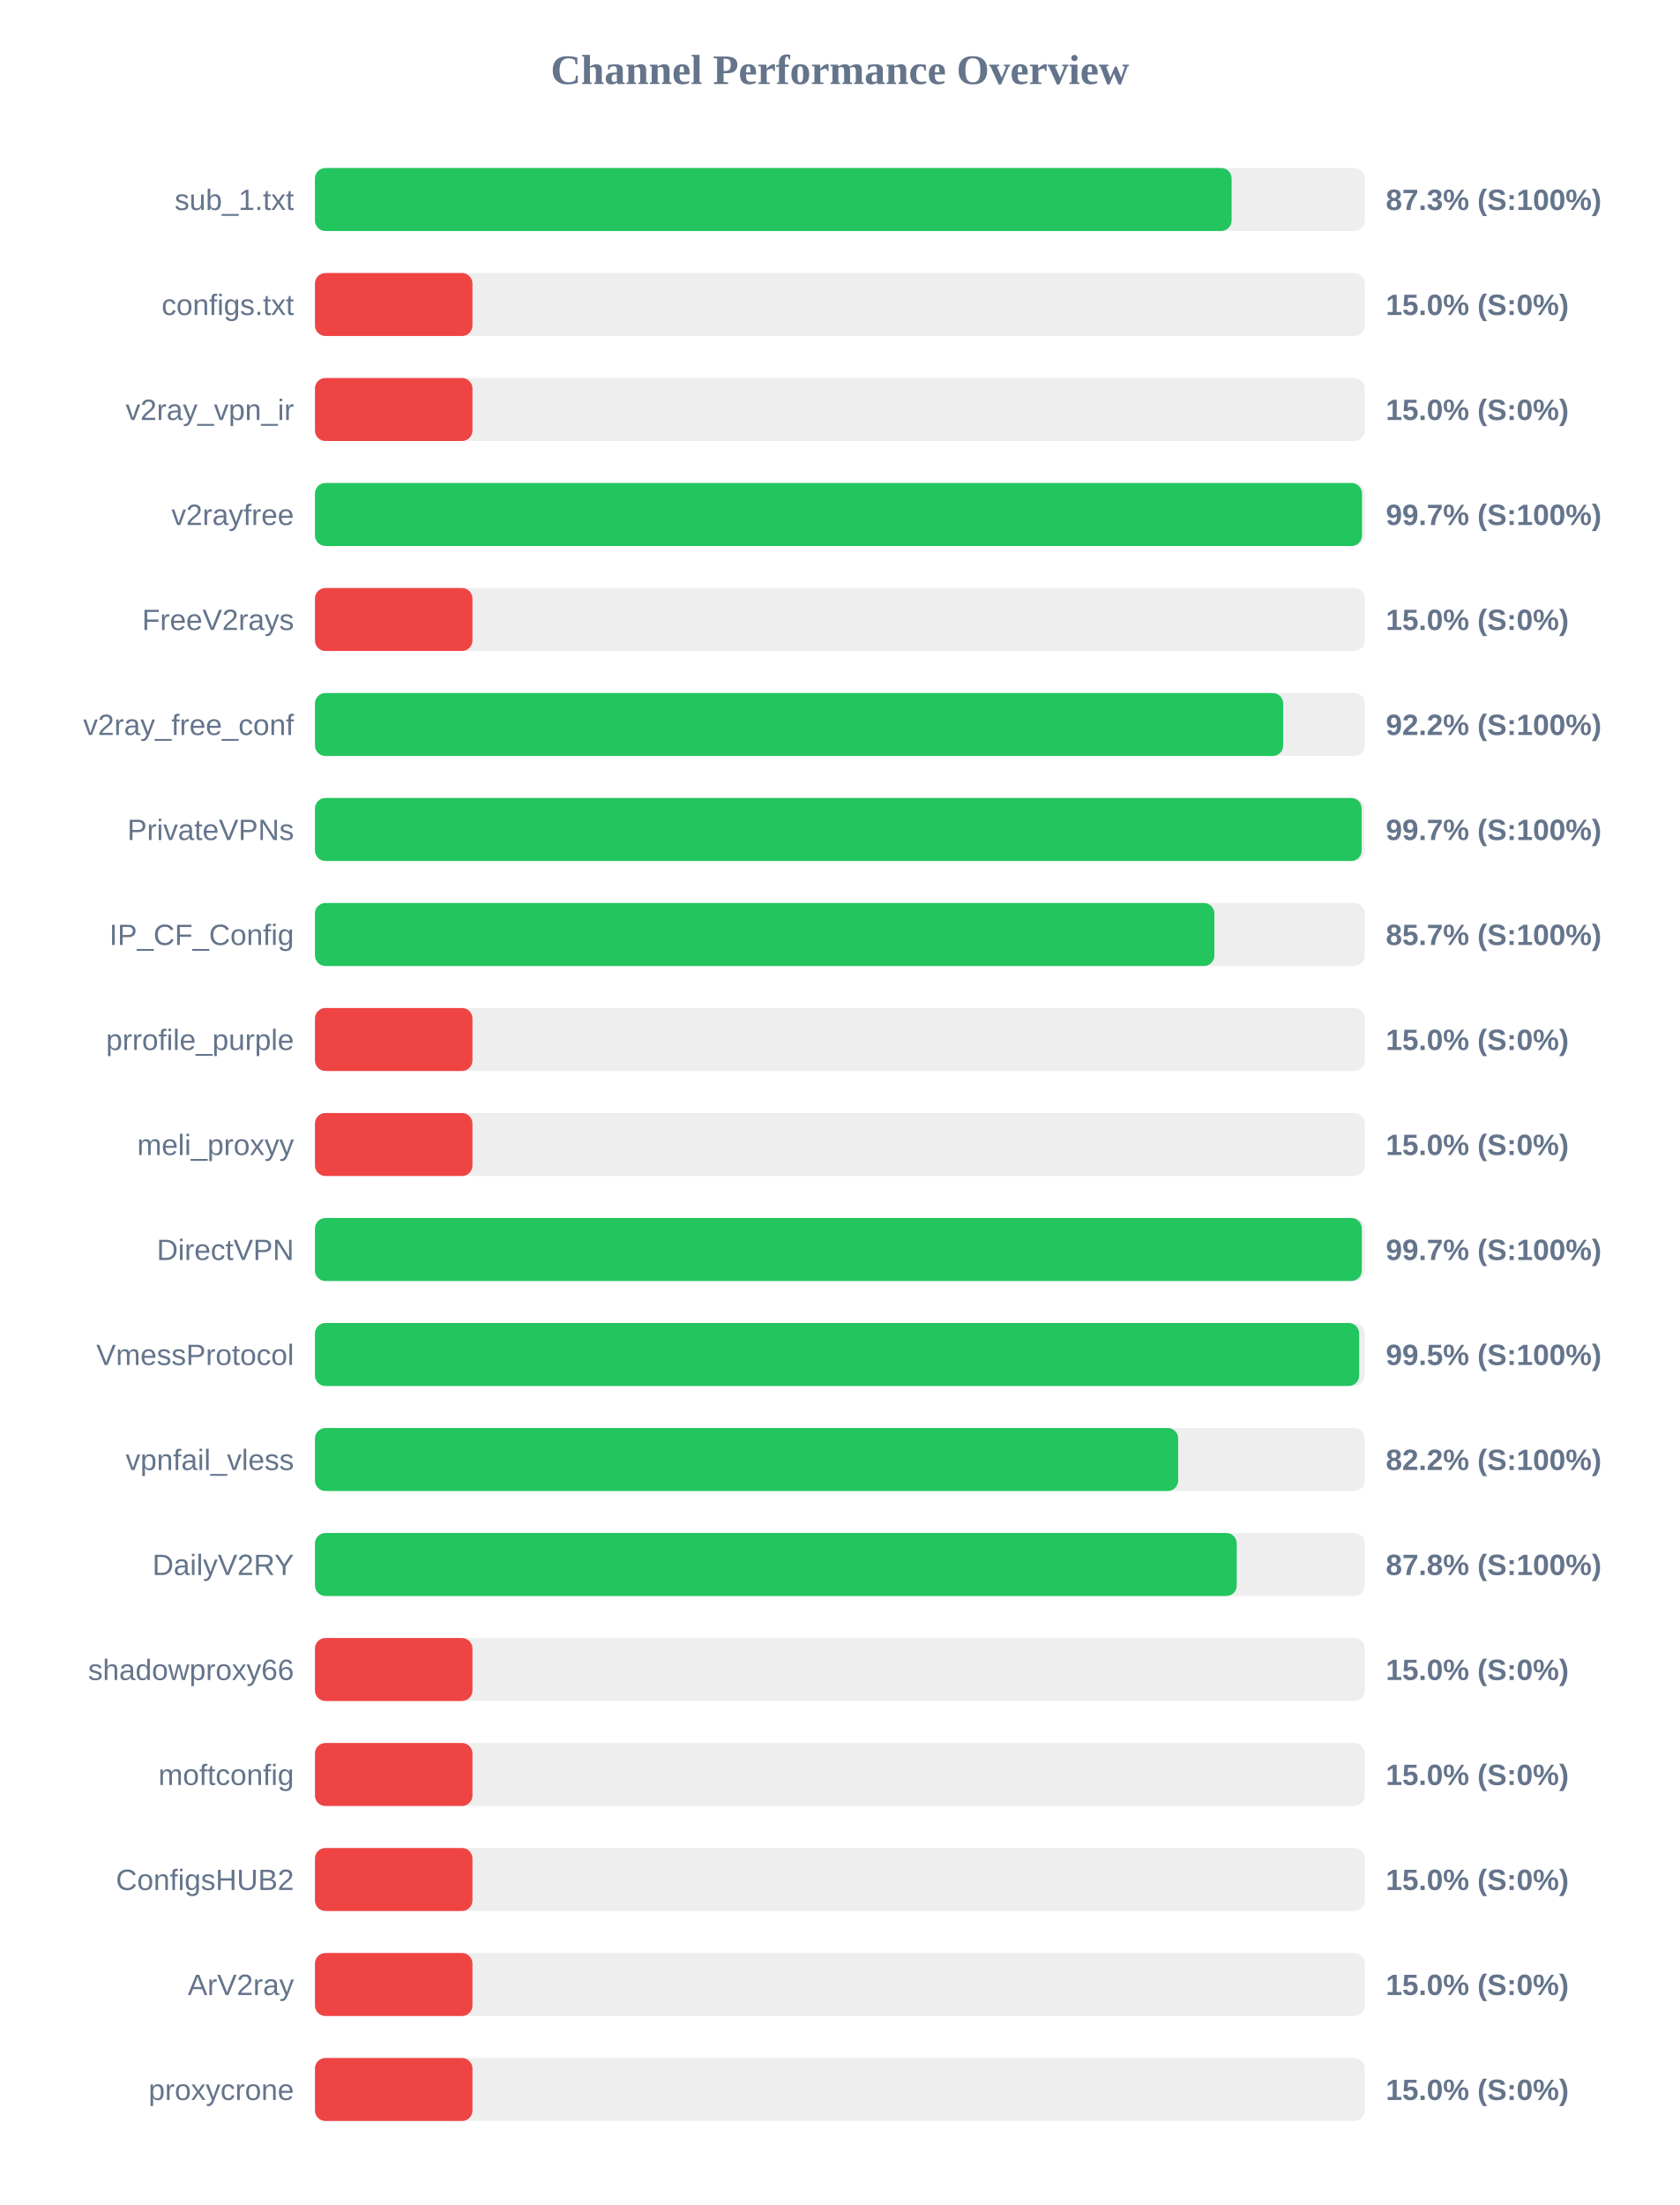
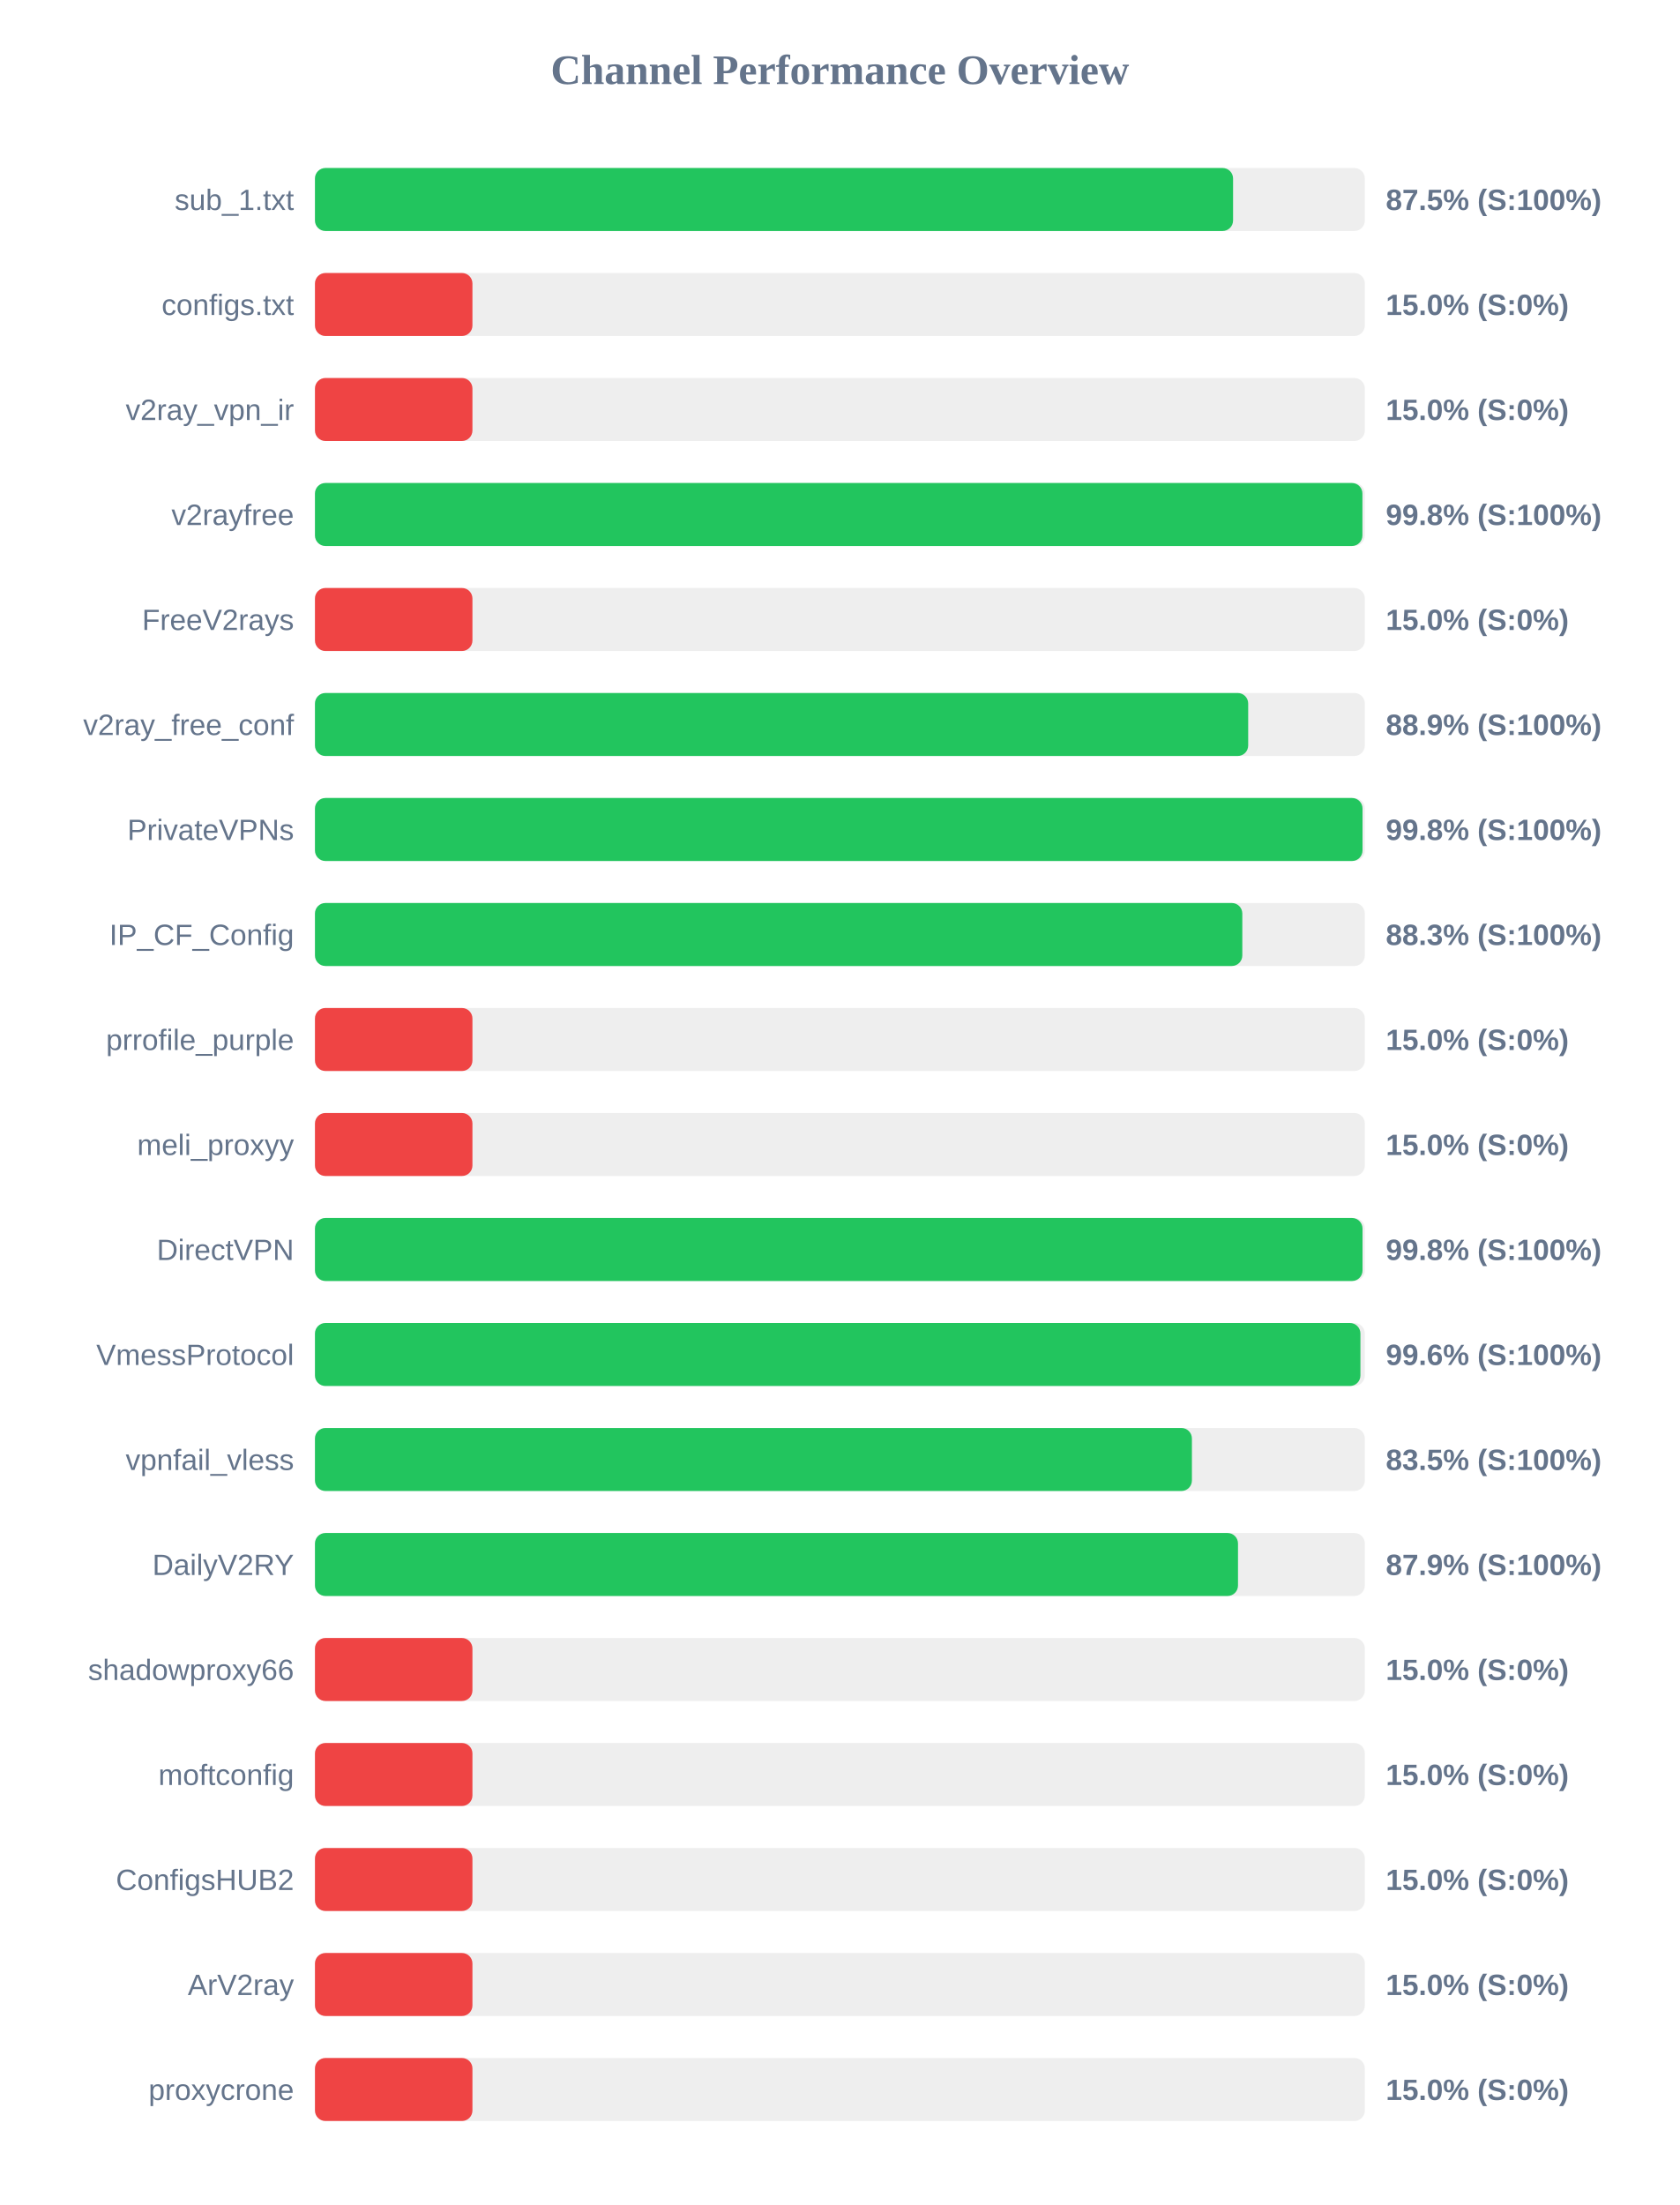
<svg xmlns="http://www.w3.org/2000/svg" width="800" height="1050" version="1.1">
  <style>
        .row { font: 14px Arial; fill: #64748b; }
        .score { font: bold 14px Arial; fill: #64748b; }
    </style>
  <text x="400" y="40" text-anchor="middle" font-size="20px" font-weight="bold" fill="#64748b">Channel Performance Overview</text>
  <rect x="150" y="80" width="500" height="30" fill="#eee" rx="5" />
-   <rect x="150" y="80" width="436.55" height="30" fill="#22c55e" rx="5" />
+   <rect x="150" y="80" width="437.25" height="30" fill="#22c55e" rx="5" />
  <text x="140" y="100" text-anchor="end" class="row">sub_1.txt</text>
-   <text x="660" y="100" text-anchor="start" class="score">87.3% (S:100%)</text>
+   <text x="660" y="100" text-anchor="start" class="score">87.5% (S:100%)</text>
  <rect x="150" y="130" width="500" height="30" fill="#eee" rx="5" />
  <rect x="150" y="130" width="75.0" height="30" fill="#ef4444" rx="5" />
  <text x="140" y="150" text-anchor="end" class="row">configs.txt</text>
  <text x="660" y="150" text-anchor="start" class="score">15.0% (S:0%)</text>
  <rect x="150" y="180" width="500" height="30" fill="#eee" rx="5" />
  <rect x="150" y="180" width="75.0" height="30" fill="#ef4444" rx="5" />
  <text x="140" y="200" text-anchor="end" class="row">v2ray_vpn_ir</text>
  <text x="660" y="200" text-anchor="start" class="score">15.0% (S:0%)</text>
  <rect x="150" y="230" width="500" height="30" fill="#eee" rx="5" />
-   <rect x="150" y="230" width="498.65" height="30" fill="#22c55e" rx="5" />
+   <rect x="150" y="230" width="498.85" height="30" fill="#22c55e" rx="5" />
  <text x="140" y="250" text-anchor="end" class="row">v2rayfree</text>
-   <text x="660" y="250" text-anchor="start" class="score">99.7% (S:100%)</text>
+   <text x="660" y="250" text-anchor="start" class="score">99.8% (S:100%)</text>
  <rect x="150" y="280" width="500" height="30" fill="#eee" rx="5" />
  <rect x="150" y="280" width="75.0" height="30" fill="#ef4444" rx="5" />
  <text x="140" y="300" text-anchor="end" class="row">FreeV2rays</text>
  <text x="660" y="300" text-anchor="start" class="score">15.0% (S:0%)</text>
  <rect x="150" y="330" width="500" height="30" fill="#eee" rx="5" />
-   <rect x="150" y="330" width="461.1" height="30" fill="#22c55e" rx="5" />
+   <rect x="150" y="330" width="444.45" height="30" fill="#22c55e" rx="5" />
  <text x="140" y="350" text-anchor="end" class="row">v2ray_free_conf</text>
-   <text x="660" y="350" text-anchor="start" class="score">92.2% (S:100%)</text>
+   <text x="660" y="350" text-anchor="start" class="score">88.9% (S:100%)</text>
  <rect x="150" y="380" width="500" height="30" fill="#eee" rx="5" />
-   <rect x="150" y="380" width="498.5" height="30" fill="#22c55e" rx="5" />
+   <rect x="150" y="380" width="498.9" height="30" fill="#22c55e" rx="5" />
  <text x="140" y="400" text-anchor="end" class="row">PrivateVPNs</text>
-   <text x="660" y="400" text-anchor="start" class="score">99.7% (S:100%)</text>
+   <text x="660" y="400" text-anchor="start" class="score">99.8% (S:100%)</text>
  <rect x="150" y="430" width="500" height="30" fill="#eee" rx="5" />
-   <rect x="150" y="430" width="428.35" height="30" fill="#22c55e" rx="5" />
+   <rect x="150" y="430" width="441.65" height="30" fill="#22c55e" rx="5" />
  <text x="140" y="450" text-anchor="end" class="row">IP_CF_Config</text>
-   <text x="660" y="450" text-anchor="start" class="score">85.7% (S:100%)</text>
+   <text x="660" y="450" text-anchor="start" class="score">88.3% (S:100%)</text>
  <rect x="150" y="480" width="500" height="30" fill="#eee" rx="5" />
  <rect x="150" y="480" width="75.0" height="30" fill="#ef4444" rx="5" />
  <text x="140" y="500" text-anchor="end" class="row">prrofile_purple</text>
  <text x="660" y="500" text-anchor="start" class="score">15.0% (S:0%)</text>
  <rect x="150" y="530" width="500" height="30" fill="#eee" rx="5" />
  <rect x="150" y="530" width="75.0" height="30" fill="#ef4444" rx="5" />
  <text x="140" y="550" text-anchor="end" class="row">meli_proxyy</text>
  <text x="660" y="550" text-anchor="start" class="score">15.0% (S:0%)</text>
  <rect x="150" y="580" width="500" height="30" fill="#eee" rx="5" />
-   <rect x="150" y="580" width="498.55" height="30" fill="#22c55e" rx="5" />
+   <rect x="150" y="580" width="498.9" height="30" fill="#22c55e" rx="5" />
  <text x="140" y="600" text-anchor="end" class="row">DirectVPN</text>
-   <text x="660" y="600" text-anchor="start" class="score">99.7% (S:100%)</text>
+   <text x="660" y="600" text-anchor="start" class="score">99.8% (S:100%)</text>
  <rect x="150" y="630" width="500" height="30" fill="#eee" rx="5" />
-   <rect x="150" y="630" width="497.3" height="30" fill="#22c55e" rx="5" />
+   <rect x="150" y="630" width="497.9" height="30" fill="#22c55e" rx="5" />
  <text x="140" y="650" text-anchor="end" class="row">VmessProtocol</text>
-   <text x="660" y="650" text-anchor="start" class="score">99.5% (S:100%)</text>
+   <text x="660" y="650" text-anchor="start" class="score">99.6% (S:100%)</text>
  <rect x="150" y="680" width="500" height="30" fill="#eee" rx="5" />
-   <rect x="150" y="680" width="411.1" height="30" fill="#22c55e" rx="5" />
+   <rect x="150" y="680" width="417.65" height="30" fill="#22c55e" rx="5" />
  <text x="140" y="700" text-anchor="end" class="row">vpnfail_vless</text>
-   <text x="660" y="700" text-anchor="start" class="score">82.2% (S:100%)</text>
+   <text x="660" y="700" text-anchor="start" class="score">83.5% (S:100%)</text>
  <rect x="150" y="730" width="500" height="30" fill="#eee" rx="5" />
-   <rect x="150" y="730" width="439.0" height="30" fill="#22c55e" rx="5" />
+   <rect x="150" y="730" width="439.6" height="30" fill="#22c55e" rx="5" />
  <text x="140" y="750" text-anchor="end" class="row">DailyV2RY</text>
-   <text x="660" y="750" text-anchor="start" class="score">87.8% (S:100%)</text>
+   <text x="660" y="750" text-anchor="start" class="score">87.9% (S:100%)</text>
  <rect x="150" y="780" width="500" height="30" fill="#eee" rx="5" />
  <rect x="150" y="780" width="75.0" height="30" fill="#ef4444" rx="5" />
  <text x="140" y="800" text-anchor="end" class="row">shadowproxy66</text>
  <text x="660" y="800" text-anchor="start" class="score">15.0% (S:0%)</text>
  <rect x="150" y="830" width="500" height="30" fill="#eee" rx="5" />
  <rect x="150" y="830" width="75.0" height="30" fill="#ef4444" rx="5" />
  <text x="140" y="850" text-anchor="end" class="row">moftconfig</text>
  <text x="660" y="850" text-anchor="start" class="score">15.0% (S:0%)</text>
  <rect x="150" y="880" width="500" height="30" fill="#eee" rx="5" />
  <rect x="150" y="880" width="75.0" height="30" fill="#ef4444" rx="5" />
  <text x="140" y="900" text-anchor="end" class="row">ConfigsHUB2</text>
  <text x="660" y="900" text-anchor="start" class="score">15.0% (S:0%)</text>
  <rect x="150" y="930" width="500" height="30" fill="#eee" rx="5" />
  <rect x="150" y="930" width="75.0" height="30" fill="#ef4444" rx="5" />
  <text x="140" y="950" text-anchor="end" class="row">ArV2ray</text>
  <text x="660" y="950" text-anchor="start" class="score">15.0% (S:0%)</text>
  <rect x="150" y="980" width="500" height="30" fill="#eee" rx="5" />
  <rect x="150" y="980" width="75.0" height="30" fill="#ef4444" rx="5" />
  <text x="140" y="1000" text-anchor="end" class="row">proxycrone</text>
  <text x="660" y="1000" text-anchor="start" class="score">15.0% (S:0%)</text>
</svg>
